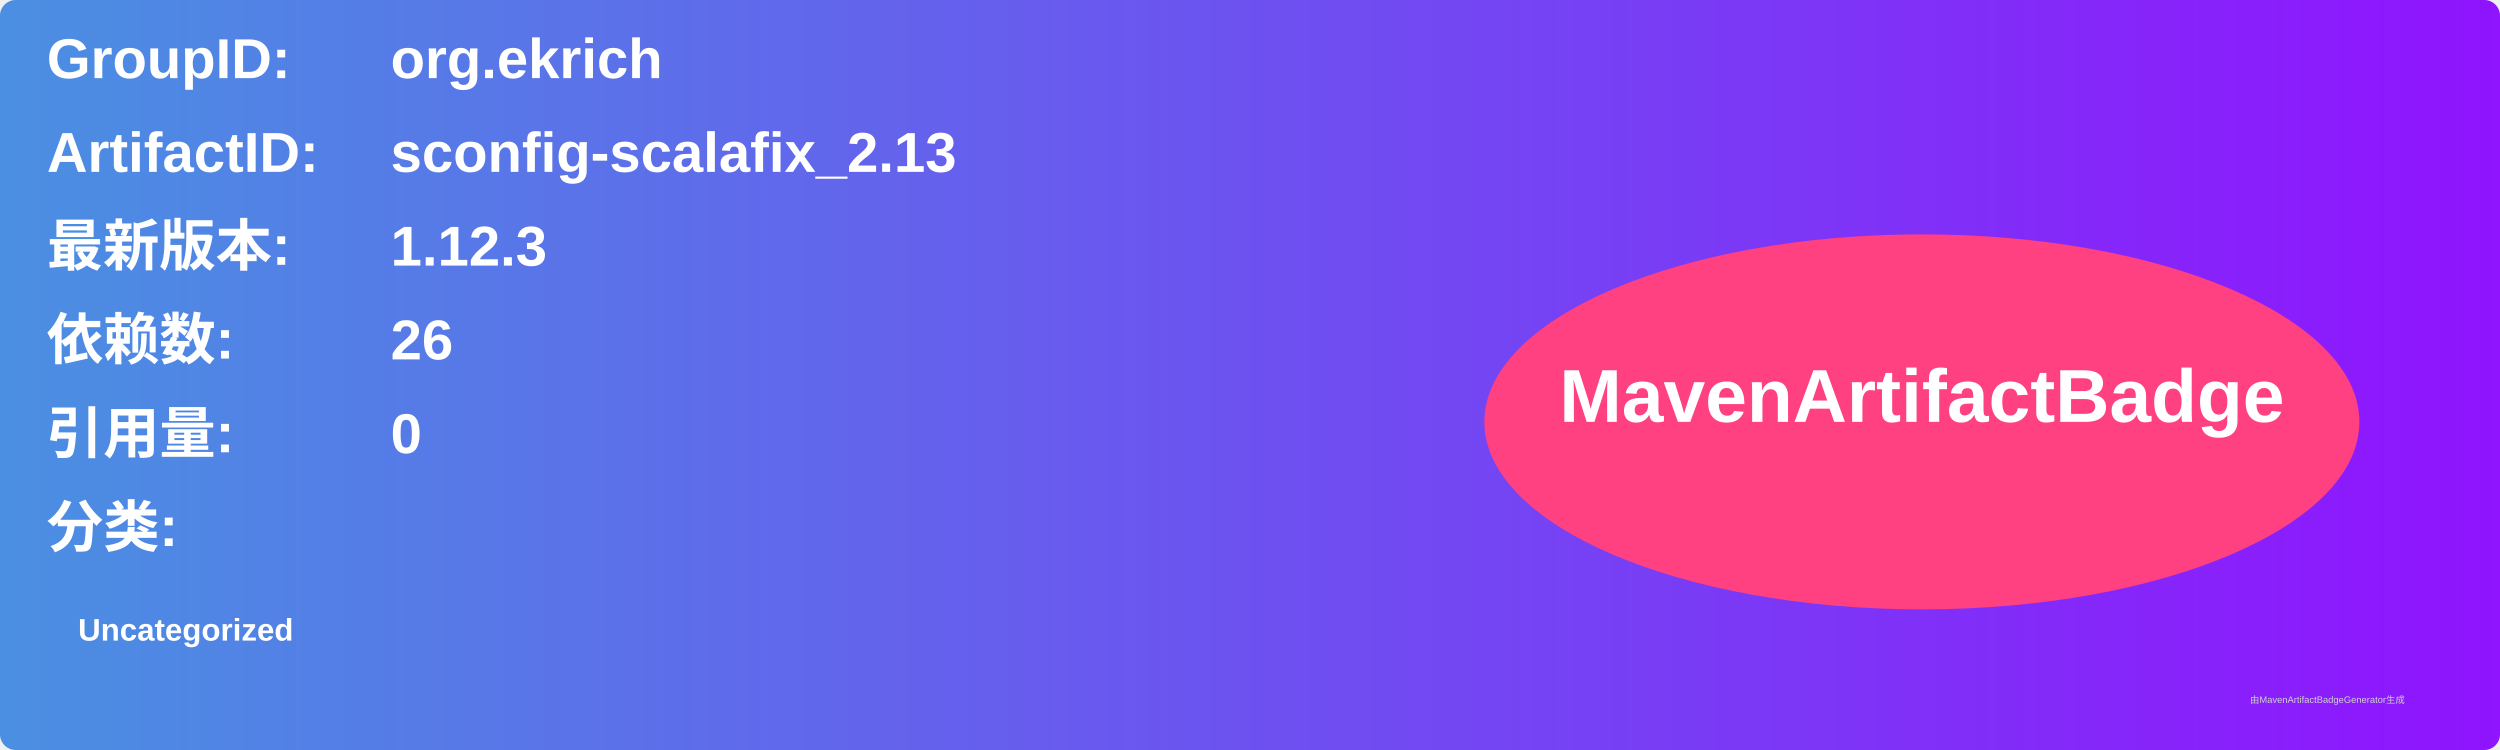
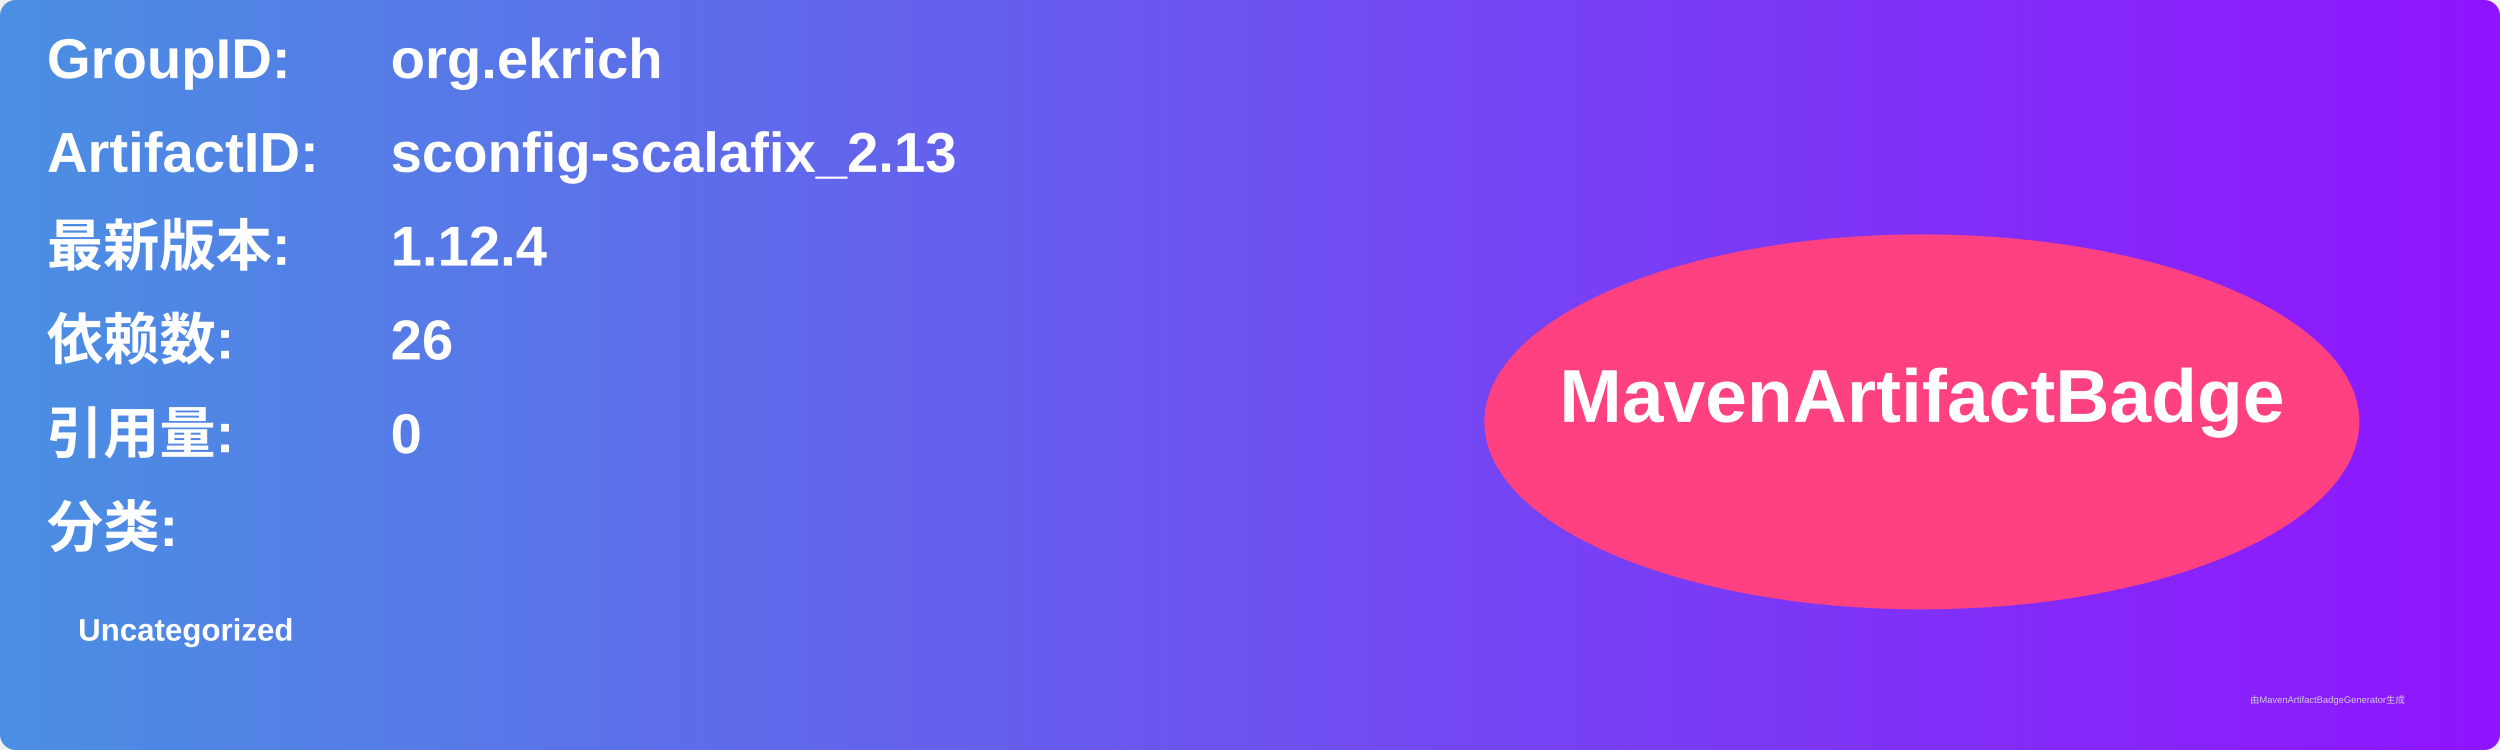
<svg xmlns="http://www.w3.org/2000/svg" width="800" height="240" viewBox="0 0 800 240">
  <linearGradient id="grad" x1="0%" y1="0%" x2="100%" y2="0%">
    <stop offset="0%" stop-color="#4a90e2" />
    <stop offset="100%" stop-color="#9013fe" />
  </linearGradient>
  <rect width="100%" height="100%" rx="5" ry="5" fill="url(#grad)" />
  <g transform="translate(15, 15)">
    <text x="0" y="10" font-family="Arial" font-size="18" fill="white" font-weight="bold" width="260">GroupID:</text>
    <text x="110" y="10" font-family="Arial" font-size="18" fill="white" font-weight="bold" width="460">org.ekrich</text>
    <text x="0" y="40" font-family="Arial" font-size="18" fill="white" font-weight="bold" width="260">ArtifactID:</text>
    <text x="110" y="40" font-family="Arial" font-size="18" fill="white" font-weight="bold" width="460">sconfig-scalafix_2.13</text>
    <text x="0" y="70" font-family="Arial" font-size="18" fill="white" font-weight="bold">最新版本:</text>
    <text x="110" y="70" font-family="Arial" font-size="18" fill="white" font-weight="bold">
-       <tspan font-weight="bold">1.12.3</tspan>
+       <tspan font-weight="bold">1.12.4</tspan>
    </text>
    <text x="0" y="100" font-family="Arial" font-size="18" fill="white" font-weight="bold">依赖数: </text>
    <text x="110" y="100" font-family="Arial" font-size="18" fill="white">
      <tspan font-weight="bold">26</tspan>
    </text>
    <text x="0" y="130" font-family="Arial" font-size="18" fill="white" font-weight="bold">引用量: </text>
    <text x="110" y="130" font-family="Arial" font-size="18" fill="white">
      <tspan font-weight="bold">0</tspan>
    </text>
    <text x="0" y="160" font-family="Arial" font-size="18" fill="white" font-weight="bold">分类:</text>
    <text x="10" y="190" font-family="Arial" font-size="10" fill="white">
      <tspan font-weight="bold">Uncategorized</tspan>
    </text>
    <ellipse cx="600" cy="120" rx="140" ry="60" fill="#ff4081" />
    <text x="600" y="120" text-anchor="middle" font-family="Arial" font-size="24" fill="white" font-weight="bold">MavenArtifactBadge</text>
  </g>
  <text x="720" y="225" font-family="Arial" font-size="3" fill="#d0d0d0">由MavenArtifactBadgeGenerator生成</text>
</svg>
